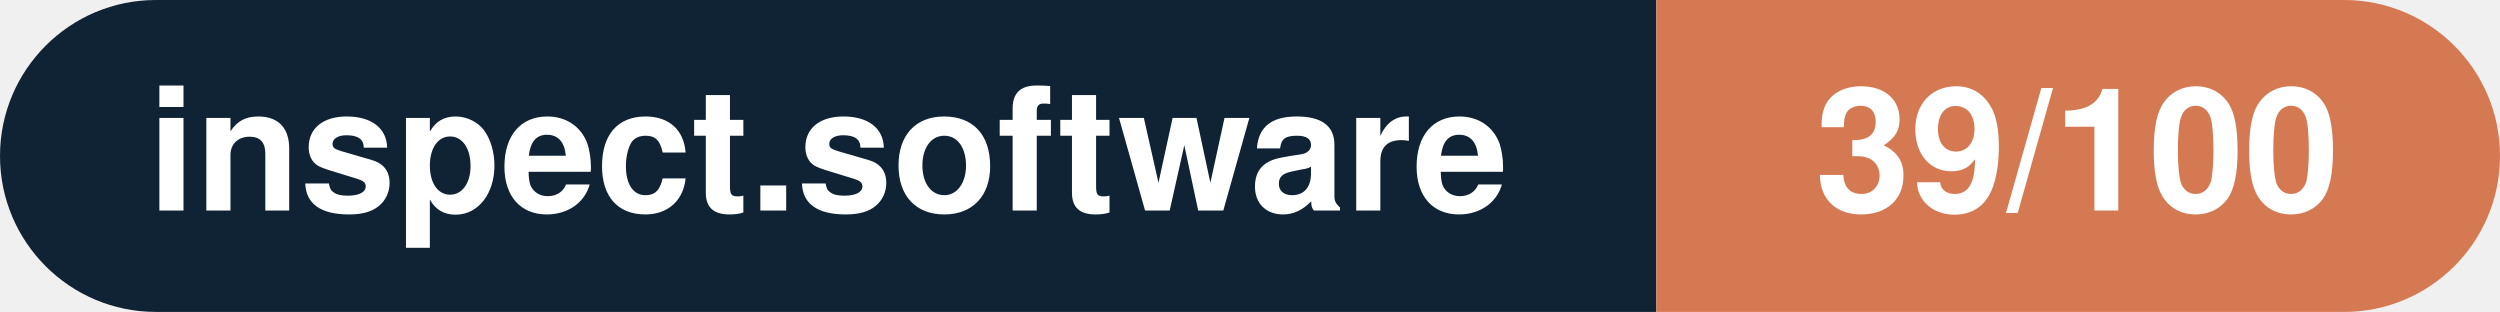
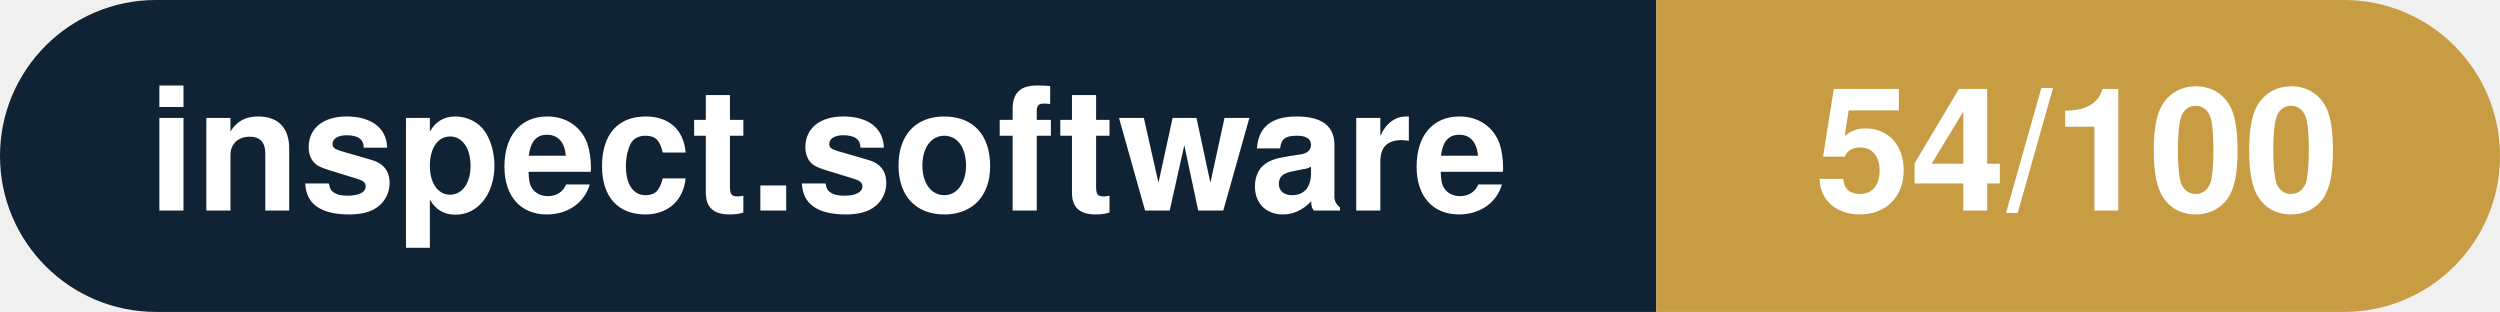
- <svg xmlns="http://www.w3.org/2000/svg" width="160.3" height="20" viewBox="0 0 160.3 20" role="img" aria-label="inspect.software: 39/100">
+ <svg xmlns="http://www.w3.org/2000/svg" width="160.3" height="20" viewBox="0 0 160.3 20" role="img" aria-label="inspect.software: 54/100">
  <clipPath id="rnd">
    <rect width="160.3" height="20" rx="10.0" fill="#fff" />
  </clipPath>
  <g clip-path="url(#rnd)">
    <rect width="106.2" height="20" fill="#0f2335" />
-     <rect x="106.2" width="54.1" height="20" fill="#d57953" />
+     <rect x="106.2" width="54.1" height="20" fill="#c79c43" />
  </g>
  <g fill="#fff" text-anchor="middle" font-family="Helvetica Neue,Helvetica,Arial,sans-serif" font-size="11">
    <text x="53.1" y="13.5" font-weight="600">inspect.software</text>
-     <text x="133.2" y="13.5" font-weight="700">39/100</text>
+     <text x="133.2" y="13.5" font-weight="700">54/100</text>
  </g>
</svg>
